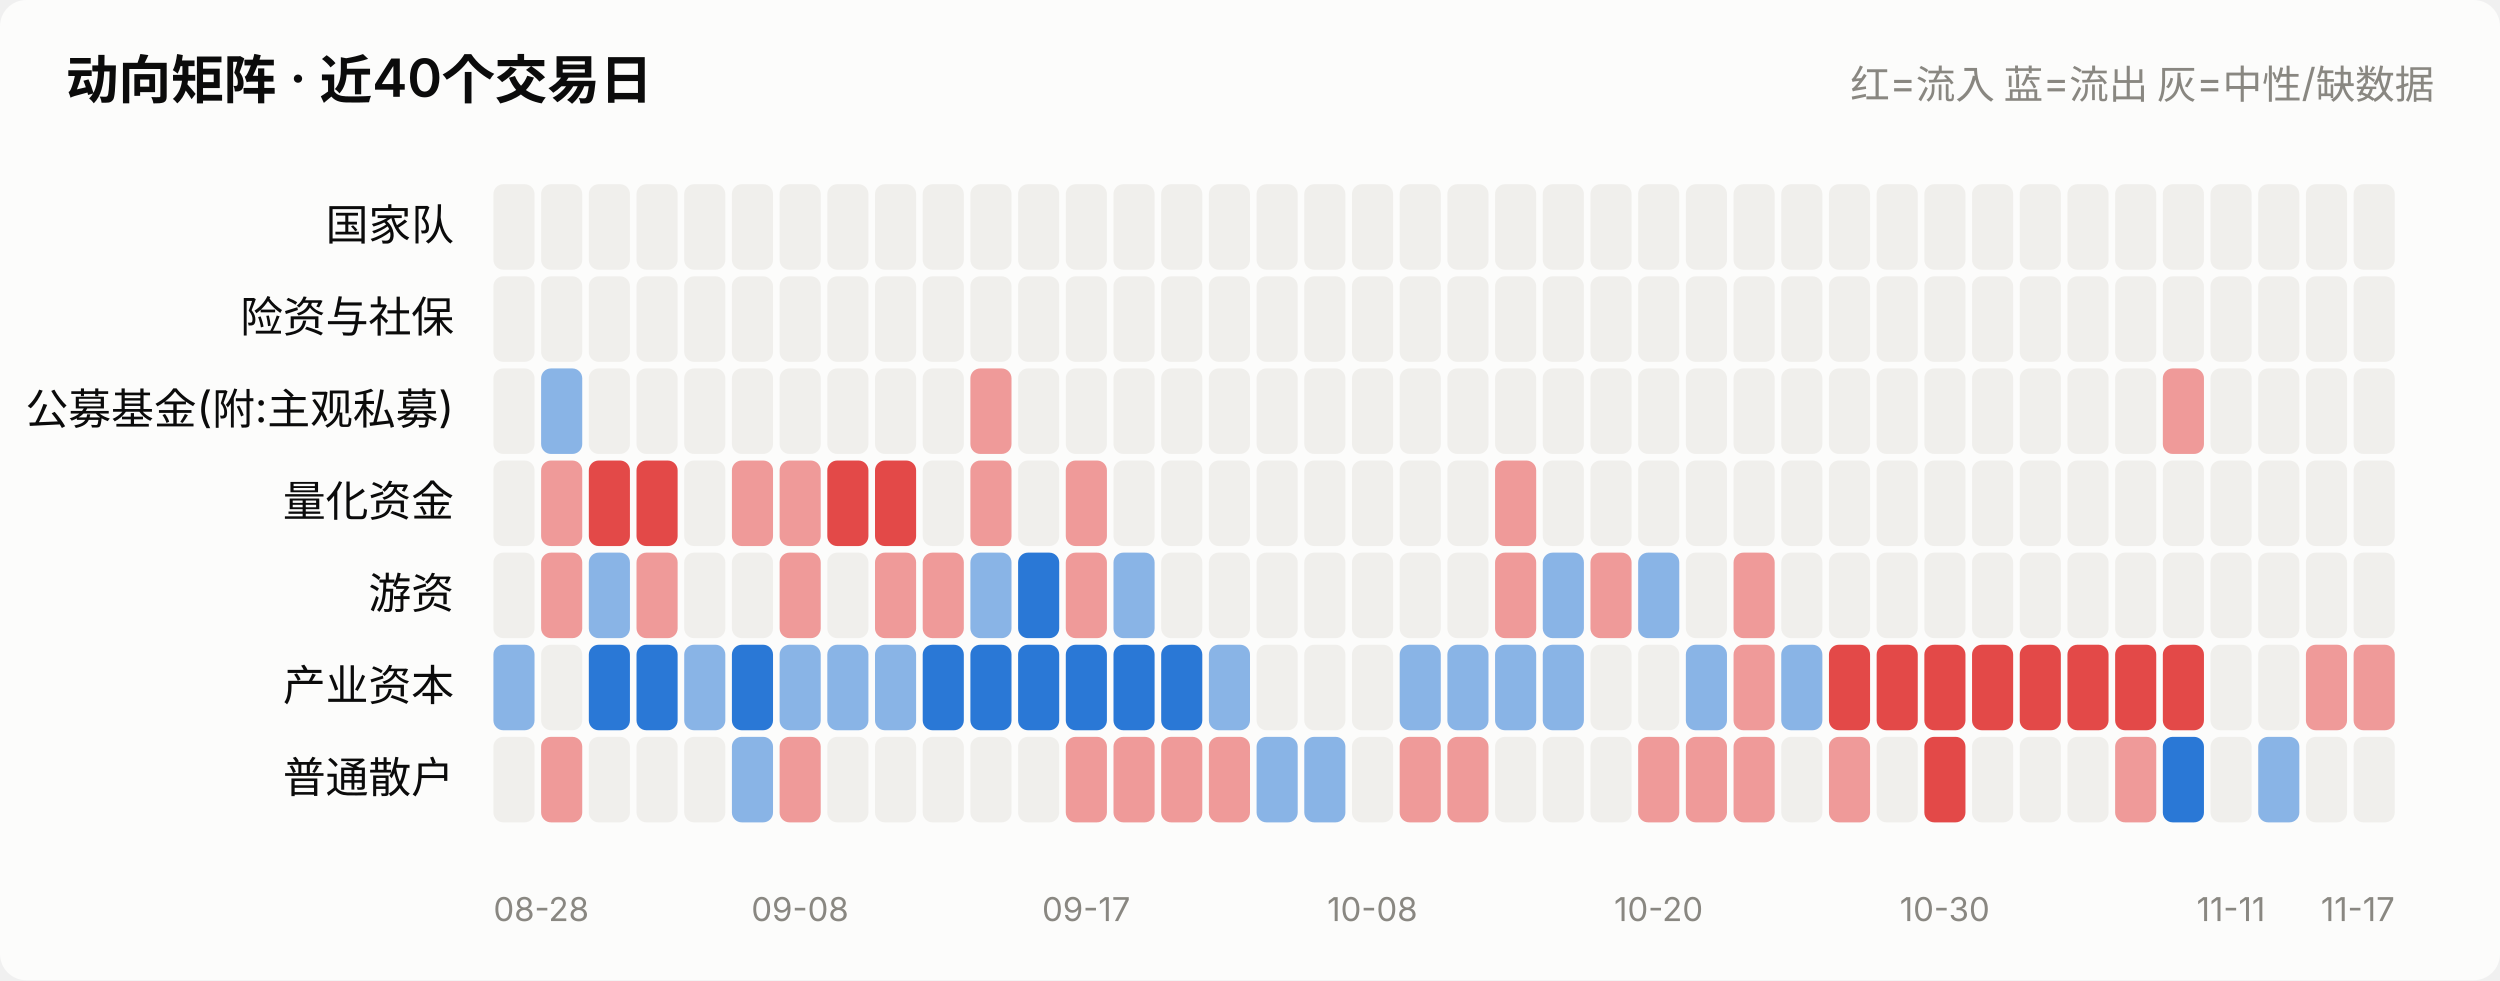
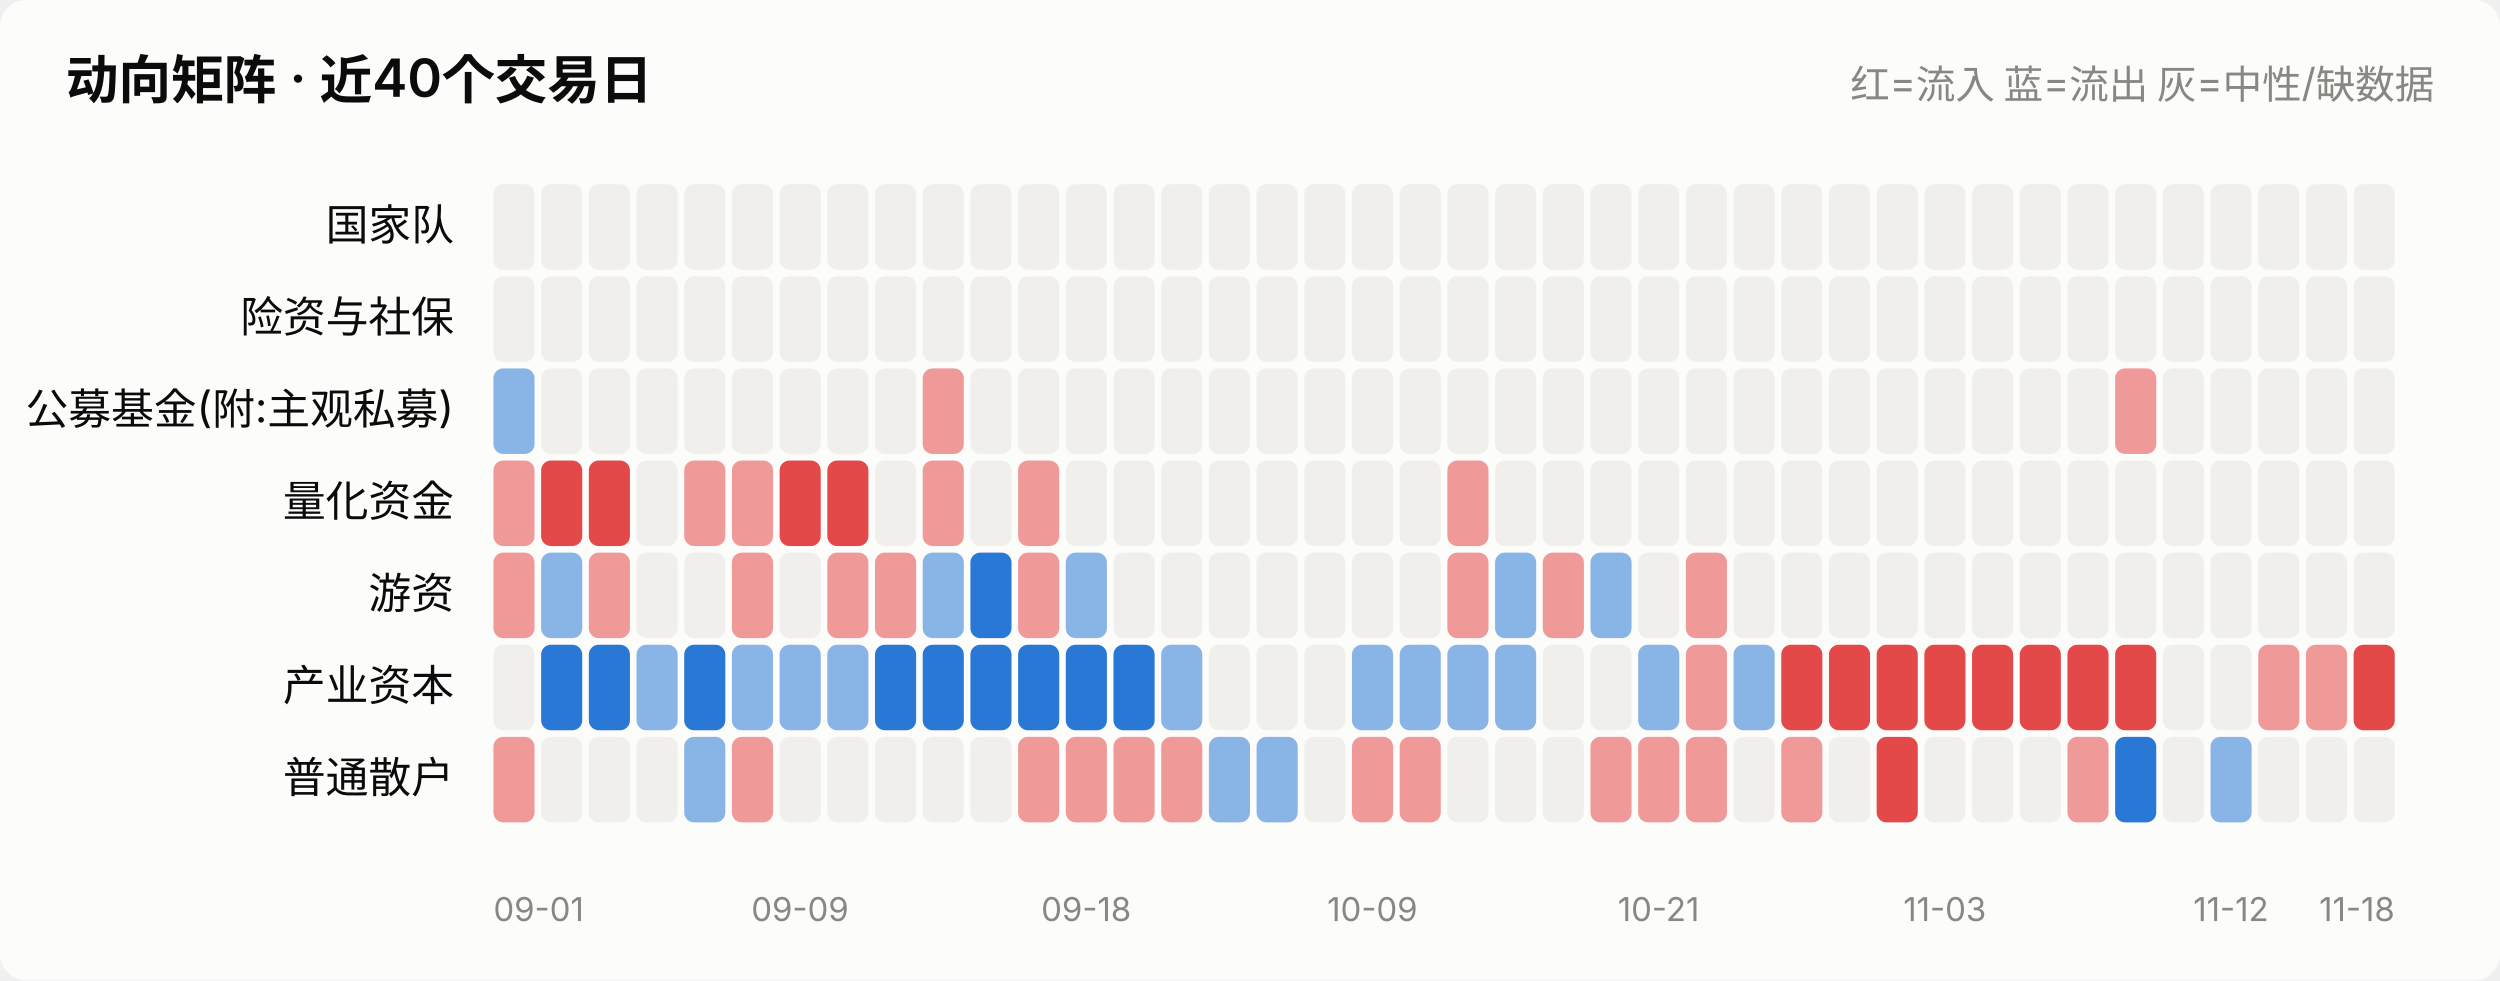
<svg xmlns="http://www.w3.org/2000/svg" viewBox="0 0 760 298" width="760" role="img">
  <style>
    text { font-family: system-ui, -apple-system, "Segoe UI", "PingFang SC",
           "Microsoft YaHei", sans-serif; fill: #0b0b0b; }
    .sec { fill: #52514e; } .mut { fill: #898781; }
    .grid { stroke: #e1e0d9; stroke-width: 1; }
    .axis { stroke: #c3c2b7; stroke-width: 1; }
    .inflow { fill: #e34948; } .outflow { fill: #2a78d6; }
    .neutral { fill: #f0efec; }
    .line { stroke: #2a78d6; stroke-width: 2; fill: none;
            stroke-linejoin: round; stroke-linecap: round; }
    .dot { fill: #2a78d6; stroke: #fcfcfb; stroke-width: 2; }
    .surface { fill: #fcfcfb; }
    @media (prefers-color-scheme: dark) {
      text { fill: #ffffff; }
      .sec { fill: #c3c2b7; } .mut { fill: #898781; }
      .grid { stroke: #2c2c2a; } .axis { stroke: #383835; }
      .inflow { fill: #e66767; } .outflow { fill: #3987e5; }
      .neutral { fill: #383835; }
      .line { stroke: #3987e5; }
      .dot { fill: #3987e5; stroke: #1a1a19; }
      .surface { fill: #1a1a19; }
    }
  </style>
  <rect x="0" y="0" width="760" height="298" class="surface" rx="8" />
  <text x="20" y="30" font-size="16" font-weight="600">动向矩阵 · 近40个交易日</text>
  <text x="740" y="30" font-size="12" text-anchor="end" class="mut">红=流入 蓝=流出 灰=中性/缺数据</text>
  <text x="138" y="73.0" font-size="13" text-anchor="end">国家队</text>
  <rect x="150.0" y="56" width="12.5" height="26" rx="3" class="neutral" opacity="1.0" />
  <rect x="164.5" y="56" width="12.5" height="26" rx="3" class="neutral" opacity="1.0" />
  <rect x="179.0" y="56" width="12.5" height="26" rx="3" class="neutral" opacity="1.0" />
  <rect x="193.5" y="56" width="12.5" height="26" rx="3" class="neutral" opacity="1.0" />
  <rect x="208.0" y="56" width="12.5" height="26" rx="3" class="neutral" opacity="1.0" />
  <rect x="222.5" y="56" width="12.5" height="26" rx="3" class="neutral" opacity="1.0" />
  <rect x="237.0" y="56" width="12.5" height="26" rx="3" class="neutral" opacity="1.0" />
  <rect x="251.5" y="56" width="12.5" height="26" rx="3" class="neutral" opacity="1.0" />
  <rect x="266.0" y="56" width="12.5" height="26" rx="3" class="neutral" opacity="1.0" />
  <rect x="280.5" y="56" width="12.5" height="26" rx="3" class="neutral" opacity="1.0" />
  <rect x="295.0" y="56" width="12.5" height="26" rx="3" class="neutral" opacity="1.0" />
  <rect x="309.5" y="56" width="12.5" height="26" rx="3" class="neutral" opacity="1.0" />
  <rect x="324.0" y="56" width="12.5" height="26" rx="3" class="neutral" opacity="1.0" />
  <rect x="338.5" y="56" width="12.5" height="26" rx="3" class="neutral" opacity="1.0" />
  <rect x="353.0" y="56" width="12.5" height="26" rx="3" class="neutral" opacity="1.0" />
  <rect x="367.5" y="56" width="12.5" height="26" rx="3" class="neutral" opacity="1.0" />
  <rect x="382.0" y="56" width="12.5" height="26" rx="3" class="neutral" opacity="1.0" />
  <rect x="396.5" y="56" width="12.5" height="26" rx="3" class="neutral" opacity="1.0" />
  <rect x="411.0" y="56" width="12.5" height="26" rx="3" class="neutral" opacity="1.0" />
  <rect x="425.5" y="56" width="12.5" height="26" rx="3" class="neutral" opacity="1.0" />
  <rect x="440.0" y="56" width="12.5" height="26" rx="3" class="neutral" opacity="1.0" />
  <rect x="454.5" y="56" width="12.5" height="26" rx="3" class="neutral" opacity="1.0" />
  <rect x="469.0" y="56" width="12.5" height="26" rx="3" class="neutral" opacity="1.0" />
  <rect x="483.5" y="56" width="12.5" height="26" rx="3" class="neutral" opacity="1.0" />
  <rect x="498.0" y="56" width="12.5" height="26" rx="3" class="neutral" opacity="1.0" />
  <rect x="512.5" y="56" width="12.5" height="26" rx="3" class="neutral" opacity="1.0" />
  <rect x="527.0" y="56" width="12.5" height="26" rx="3" class="neutral" opacity="1.0" />
  <rect x="541.5" y="56" width="12.5" height="26" rx="3" class="neutral" opacity="1.0" />
  <rect x="556.0" y="56" width="12.5" height="26" rx="3" class="neutral" opacity="1.0" />
  <rect x="570.5" y="56" width="12.5" height="26" rx="3" class="neutral" opacity="1.0" />
  <rect x="585.0" y="56" width="12.5" height="26" rx="3" class="neutral" opacity="1.0" />
  <rect x="599.5" y="56" width="12.5" height="26" rx="3" class="neutral" opacity="1.0" />
  <rect x="614.0" y="56" width="12.5" height="26" rx="3" class="neutral" opacity="1.0" />
  <rect x="628.5" y="56" width="12.5" height="26" rx="3" class="neutral" opacity="1.0" />
  <rect x="643.0" y="56" width="12.5" height="26" rx="3" class="neutral" opacity="1.0" />
  <rect x="657.5" y="56" width="12.5" height="26" rx="3" class="neutral" opacity="1.0" />
  <rect x="672.0" y="56" width="12.5" height="26" rx="3" class="neutral" opacity="1.0" />
  <rect x="686.5" y="56" width="12.5" height="26" rx="3" class="neutral" opacity="1.0" />
  <rect x="701.0" y="56" width="12.5" height="26" rx="3" class="neutral" opacity="1.0" />
  <rect x="715.5" y="56" width="12.5" height="26" rx="3" class="neutral" opacity="1.0" />
  <text x="138" y="101.0" font-size="13" text-anchor="end">险资与社保</text>
  <rect x="150.0" y="84" width="12.5" height="26" rx="3" class="neutral" opacity="1.0" />
  <rect x="164.5" y="84" width="12.5" height="26" rx="3" class="neutral" opacity="1.0" />
  <rect x="179.0" y="84" width="12.5" height="26" rx="3" class="neutral" opacity="1.0" />
  <rect x="193.5" y="84" width="12.5" height="26" rx="3" class="neutral" opacity="1.0" />
  <rect x="208.0" y="84" width="12.5" height="26" rx="3" class="neutral" opacity="1.0" />
  <rect x="222.5" y="84" width="12.5" height="26" rx="3" class="neutral" opacity="1.0" />
  <rect x="237.0" y="84" width="12.5" height="26" rx="3" class="neutral" opacity="1.0" />
  <rect x="251.5" y="84" width="12.5" height="26" rx="3" class="neutral" opacity="1.0" />
  <rect x="266.0" y="84" width="12.5" height="26" rx="3" class="neutral" opacity="1.0" />
  <rect x="280.5" y="84" width="12.5" height="26" rx="3" class="neutral" opacity="1.0" />
  <rect x="295.0" y="84" width="12.5" height="26" rx="3" class="neutral" opacity="1.0" />
  <rect x="309.5" y="84" width="12.5" height="26" rx="3" class="neutral" opacity="1.0" />
  <rect x="324.0" y="84" width="12.5" height="26" rx="3" class="neutral" opacity="1.0" />
  <rect x="338.5" y="84" width="12.5" height="26" rx="3" class="neutral" opacity="1.0" />
  <rect x="353.0" y="84" width="12.5" height="26" rx="3" class="neutral" opacity="1.0" />
  <rect x="367.5" y="84" width="12.5" height="26" rx="3" class="neutral" opacity="1.0" />
  <rect x="382.0" y="84" width="12.5" height="26" rx="3" class="neutral" opacity="1.0" />
  <rect x="396.5" y="84" width="12.5" height="26" rx="3" class="neutral" opacity="1.0" />
  <rect x="411.0" y="84" width="12.5" height="26" rx="3" class="neutral" opacity="1.0" />
  <rect x="425.5" y="84" width="12.5" height="26" rx="3" class="neutral" opacity="1.0" />
  <rect x="440.0" y="84" width="12.5" height="26" rx="3" class="neutral" opacity="1.0" />
  <rect x="454.5" y="84" width="12.5" height="26" rx="3" class="neutral" opacity="1.0" />
  <rect x="469.0" y="84" width="12.5" height="26" rx="3" class="neutral" opacity="1.0" />
  <rect x="483.5" y="84" width="12.5" height="26" rx="3" class="neutral" opacity="1.0" />
  <rect x="498.0" y="84" width="12.5" height="26" rx="3" class="neutral" opacity="1.0" />
  <rect x="512.5" y="84" width="12.5" height="26" rx="3" class="neutral" opacity="1.0" />
  <rect x="527.0" y="84" width="12.5" height="26" rx="3" class="neutral" opacity="1.0" />
  <rect x="541.5" y="84" width="12.5" height="26" rx="3" class="neutral" opacity="1.0" />
  <rect x="556.0" y="84" width="12.5" height="26" rx="3" class="neutral" opacity="1.0" />
  <rect x="570.5" y="84" width="12.5" height="26" rx="3" class="neutral" opacity="1.0" />
  <rect x="585.0" y="84" width="12.5" height="26" rx="3" class="neutral" opacity="1.0" />
  <rect x="599.5" y="84" width="12.5" height="26" rx="3" class="neutral" opacity="1.0" />
  <rect x="614.0" y="84" width="12.5" height="26" rx="3" class="neutral" opacity="1.0" />
  <rect x="628.5" y="84" width="12.5" height="26" rx="3" class="neutral" opacity="1.0" />
  <rect x="643.0" y="84" width="12.5" height="26" rx="3" class="neutral" opacity="1.0" />
  <rect x="657.5" y="84" width="12.5" height="26" rx="3" class="neutral" opacity="1.0" />
  <rect x="672.0" y="84" width="12.5" height="26" rx="3" class="neutral" opacity="1.0" />
  <rect x="686.5" y="84" width="12.5" height="26" rx="3" class="neutral" opacity="1.0" />
  <rect x="701.0" y="84" width="12.5" height="26" rx="3" class="neutral" opacity="1.0" />
  <rect x="715.5" y="84" width="12.5" height="26" rx="3" class="neutral" opacity="1.0" />
  <text x="138" y="129.0" font-size="13" text-anchor="end">公募基金(附:主观私募)</text>
-   <rect x="150.0" y="112" width="12.5" height="26" rx="3" class="neutral" opacity="1.0" />
-   <rect x="164.5" y="112" width="12.5" height="26" rx="3" class="outflow" opacity="0.55" />
+   <rect x="150.0" y="112" width="12.5" height="26" rx="3" class="outflow" opacity="0.55" />
+   <rect x="164.5" y="112" width="12.5" height="26" rx="3" class="neutral" opacity="1.0" />
  <rect x="179.0" y="112" width="12.5" height="26" rx="3" class="neutral" opacity="1.0" />
  <rect x="193.5" y="112" width="12.5" height="26" rx="3" class="neutral" opacity="1.0" />
  <rect x="208.0" y="112" width="12.5" height="26" rx="3" class="neutral" opacity="1.0" />
  <rect x="222.5" y="112" width="12.5" height="26" rx="3" class="neutral" opacity="1.0" />
  <rect x="237.0" y="112" width="12.5" height="26" rx="3" class="neutral" opacity="1.0" />
  <rect x="251.5" y="112" width="12.5" height="26" rx="3" class="neutral" opacity="1.0" />
  <rect x="266.0" y="112" width="12.5" height="26" rx="3" class="neutral" opacity="1.0" />
-   <rect x="280.5" y="112" width="12.5" height="26" rx="3" class="neutral" opacity="1.0" />
-   <rect x="295.0" y="112" width="12.5" height="26" rx="3" class="inflow" opacity="0.55" />
+   <rect x="280.5" y="112" width="12.5" height="26" rx="3" class="inflow" opacity="0.55" />
+   <rect x="295.0" y="112" width="12.5" height="26" rx="3" class="neutral" opacity="1.0" />
  <rect x="309.5" y="112" width="12.5" height="26" rx="3" class="neutral" opacity="1.0" />
  <rect x="324.0" y="112" width="12.5" height="26" rx="3" class="neutral" opacity="1.0" />
  <rect x="338.5" y="112" width="12.5" height="26" rx="3" class="neutral" opacity="1.0" />
  <rect x="353.0" y="112" width="12.5" height="26" rx="3" class="neutral" opacity="1.0" />
  <rect x="367.5" y="112" width="12.5" height="26" rx="3" class="neutral" opacity="1.0" />
  <rect x="382.0" y="112" width="12.5" height="26" rx="3" class="neutral" opacity="1.0" />
  <rect x="396.5" y="112" width="12.5" height="26" rx="3" class="neutral" opacity="1.0" />
  <rect x="411.0" y="112" width="12.5" height="26" rx="3" class="neutral" opacity="1.0" />
  <rect x="425.5" y="112" width="12.5" height="26" rx="3" class="neutral" opacity="1.0" />
  <rect x="440.0" y="112" width="12.5" height="26" rx="3" class="neutral" opacity="1.0" />
  <rect x="454.5" y="112" width="12.5" height="26" rx="3" class="neutral" opacity="1.0" />
  <rect x="469.0" y="112" width="12.5" height="26" rx="3" class="neutral" opacity="1.0" />
  <rect x="483.5" y="112" width="12.5" height="26" rx="3" class="neutral" opacity="1.0" />
  <rect x="498.0" y="112" width="12.5" height="26" rx="3" class="neutral" opacity="1.0" />
  <rect x="512.5" y="112" width="12.5" height="26" rx="3" class="neutral" opacity="1.0" />
  <rect x="527.0" y="112" width="12.5" height="26" rx="3" class="neutral" opacity="1.0" />
  <rect x="541.5" y="112" width="12.5" height="26" rx="3" class="neutral" opacity="1.0" />
  <rect x="556.0" y="112" width="12.5" height="26" rx="3" class="neutral" opacity="1.0" />
  <rect x="570.5" y="112" width="12.5" height="26" rx="3" class="neutral" opacity="1.0" />
  <rect x="585.0" y="112" width="12.5" height="26" rx="3" class="neutral" opacity="1.0" />
  <rect x="599.5" y="112" width="12.5" height="26" rx="3" class="neutral" opacity="1.0" />
  <rect x="614.0" y="112" width="12.5" height="26" rx="3" class="neutral" opacity="1.0" />
  <rect x="628.5" y="112" width="12.5" height="26" rx="3" class="neutral" opacity="1.0" />
-   <rect x="643.0" y="112" width="12.5" height="26" rx="3" class="neutral" opacity="1.0" />
-   <rect x="657.5" y="112" width="12.5" height="26" rx="3" class="inflow" opacity="0.55" />
+   <rect x="643.0" y="112" width="12.5" height="26" rx="3" class="inflow" opacity="0.55" />
+   <rect x="657.5" y="112" width="12.5" height="26" rx="3" class="neutral" opacity="1.0" />
  <rect x="672.0" y="112" width="12.5" height="26" rx="3" class="neutral" opacity="1.0" />
  <rect x="686.5" y="112" width="12.5" height="26" rx="3" class="neutral" opacity="1.0" />
  <rect x="701.0" y="112" width="12.5" height="26" rx="3" class="neutral" opacity="1.0" />
  <rect x="715.5" y="112" width="12.5" height="26" rx="3" class="neutral" opacity="1.0" />
  <text x="138" y="157.0" font-size="13" text-anchor="end">量化资金</text>
-   <rect x="150.0" y="140" width="12.5" height="26" rx="3" class="neutral" opacity="1.0" />
-   <rect x="164.5" y="140" width="12.5" height="26" rx="3" class="inflow" opacity="0.55" />
+   <rect x="150.0" y="140" width="12.5" height="26" rx="3" class="inflow" opacity="0.55" />
+   <rect x="164.5" y="140" width="12.5" height="26" rx="3" class="inflow" opacity="1.0" />
  <rect x="179.0" y="140" width="12.5" height="26" rx="3" class="inflow" opacity="1.0" />
-   <rect x="193.5" y="140" width="12.5" height="26" rx="3" class="inflow" opacity="1.0" />
-   <rect x="208.0" y="140" width="12.5" height="26" rx="3" class="neutral" opacity="1.0" />
+   <rect x="193.5" y="140" width="12.5" height="26" rx="3" class="neutral" opacity="1.0" />
+   <rect x="208.0" y="140" width="12.5" height="26" rx="3" class="inflow" opacity="0.55" />
  <rect x="222.5" y="140" width="12.5" height="26" rx="3" class="inflow" opacity="0.55" />
-   <rect x="237.0" y="140" width="12.5" height="26" rx="3" class="inflow" opacity="0.55" />
+   <rect x="237.0" y="140" width="12.5" height="26" rx="3" class="inflow" opacity="1.0" />
  <rect x="251.5" y="140" width="12.5" height="26" rx="3" class="inflow" opacity="1.0" />
-   <rect x="266.0" y="140" width="12.5" height="26" rx="3" class="inflow" opacity="1.0" />
-   <rect x="280.5" y="140" width="12.5" height="26" rx="3" class="neutral" opacity="1.0" />
-   <rect x="295.0" y="140" width="12.5" height="26" rx="3" class="inflow" opacity="0.55" />
-   <rect x="309.5" y="140" width="12.5" height="26" rx="3" class="neutral" opacity="1.0" />
-   <rect x="324.0" y="140" width="12.5" height="26" rx="3" class="inflow" opacity="0.55" />
+   <rect x="266.0" y="140" width="12.5" height="26" rx="3" class="neutral" opacity="1.0" />
+   <rect x="280.5" y="140" width="12.5" height="26" rx="3" class="inflow" opacity="0.55" />
+   <rect x="295.0" y="140" width="12.5" height="26" rx="3" class="neutral" opacity="1.0" />
+   <rect x="309.5" y="140" width="12.5" height="26" rx="3" class="inflow" opacity="0.55" />
+   <rect x="324.0" y="140" width="12.5" height="26" rx="3" class="neutral" opacity="1.0" />
  <rect x="338.5" y="140" width="12.5" height="26" rx="3" class="neutral" opacity="1.0" />
  <rect x="353.0" y="140" width="12.5" height="26" rx="3" class="neutral" opacity="1.0" />
  <rect x="367.5" y="140" width="12.5" height="26" rx="3" class="neutral" opacity="1.0" />
  <rect x="382.0" y="140" width="12.5" height="26" rx="3" class="neutral" opacity="1.0" />
  <rect x="396.5" y="140" width="12.5" height="26" rx="3" class="neutral" opacity="1.0" />
  <rect x="411.0" y="140" width="12.5" height="26" rx="3" class="neutral" opacity="1.0" />
  <rect x="425.5" y="140" width="12.5" height="26" rx="3" class="neutral" opacity="1.0" />
-   <rect x="440.0" y="140" width="12.5" height="26" rx="3" class="neutral" opacity="1.0" />
-   <rect x="454.5" y="140" width="12.5" height="26" rx="3" class="inflow" opacity="0.55" />
+   <rect x="440.0" y="140" width="12.5" height="26" rx="3" class="inflow" opacity="0.55" />
+   <rect x="454.5" y="140" width="12.5" height="26" rx="3" class="neutral" opacity="1.0" />
  <rect x="469.0" y="140" width="12.5" height="26" rx="3" class="neutral" opacity="1.0" />
  <rect x="483.5" y="140" width="12.5" height="26" rx="3" class="neutral" opacity="1.0" />
  <rect x="498.0" y="140" width="12.5" height="26" rx="3" class="neutral" opacity="1.0" />
  <rect x="512.5" y="140" width="12.5" height="26" rx="3" class="neutral" opacity="1.0" />
  <rect x="527.0" y="140" width="12.5" height="26" rx="3" class="neutral" opacity="1.0" />
  <rect x="541.5" y="140" width="12.5" height="26" rx="3" class="neutral" opacity="1.0" />
  <rect x="556.0" y="140" width="12.5" height="26" rx="3" class="neutral" opacity="1.0" />
  <rect x="570.5" y="140" width="12.5" height="26" rx="3" class="neutral" opacity="1.0" />
  <rect x="585.0" y="140" width="12.5" height="26" rx="3" class="neutral" opacity="1.0" />
  <rect x="599.5" y="140" width="12.5" height="26" rx="3" class="neutral" opacity="1.0" />
  <rect x="614.0" y="140" width="12.5" height="26" rx="3" class="neutral" opacity="1.0" />
  <rect x="628.5" y="140" width="12.5" height="26" rx="3" class="neutral" opacity="1.0" />
  <rect x="643.0" y="140" width="12.5" height="26" rx="3" class="neutral" opacity="1.0" />
  <rect x="657.5" y="140" width="12.5" height="26" rx="3" class="neutral" opacity="1.0" />
  <rect x="672.0" y="140" width="12.5" height="26" rx="3" class="neutral" opacity="1.0" />
  <rect x="686.5" y="140" width="12.5" height="26" rx="3" class="neutral" opacity="1.0" />
  <rect x="701.0" y="140" width="12.5" height="26" rx="3" class="neutral" opacity="1.0" />
  <rect x="715.5" y="140" width="12.5" height="26" rx="3" class="neutral" opacity="1.0" />
  <text x="138" y="185.0" font-size="13" text-anchor="end">游资</text>
-   <rect x="150.0" y="168" width="12.5" height="26" rx="3" class="neutral" opacity="1.0" />
-   <rect x="164.5" y="168" width="12.5" height="26" rx="3" class="inflow" opacity="0.55" />
-   <rect x="179.0" y="168" width="12.5" height="26" rx="3" class="outflow" opacity="0.55" />
-   <rect x="193.5" y="168" width="12.5" height="26" rx="3" class="inflow" opacity="0.55" />
+   <rect x="150.0" y="168" width="12.5" height="26" rx="3" class="inflow" opacity="0.55" />
+   <rect x="164.5" y="168" width="12.5" height="26" rx="3" class="outflow" opacity="0.55" />
+   <rect x="179.0" y="168" width="12.5" height="26" rx="3" class="inflow" opacity="0.55" />
+   <rect x="193.5" y="168" width="12.5" height="26" rx="3" class="neutral" opacity="1.0" />
  <rect x="208.0" y="168" width="12.5" height="26" rx="3" class="neutral" opacity="1.0" />
-   <rect x="222.5" y="168" width="12.5" height="26" rx="3" class="neutral" opacity="1.0" />
-   <rect x="237.0" y="168" width="12.5" height="26" rx="3" class="inflow" opacity="0.55" />
-   <rect x="251.5" y="168" width="12.5" height="26" rx="3" class="neutral" opacity="1.0" />
+   <rect x="222.5" y="168" width="12.5" height="26" rx="3" class="inflow" opacity="0.55" />
+   <rect x="237.0" y="168" width="12.5" height="26" rx="3" class="neutral" opacity="1.0" />
+   <rect x="251.5" y="168" width="12.5" height="26" rx="3" class="inflow" opacity="0.55" />
  <rect x="266.0" y="168" width="12.5" height="26" rx="3" class="inflow" opacity="0.55" />
-   <rect x="280.5" y="168" width="12.5" height="26" rx="3" class="inflow" opacity="0.55" />
-   <rect x="295.0" y="168" width="12.5" height="26" rx="3" class="outflow" opacity="0.55" />
-   <rect x="309.5" y="168" width="12.5" height="26" rx="3" class="outflow" opacity="1.0" />
-   <rect x="324.0" y="168" width="12.5" height="26" rx="3" class="inflow" opacity="0.55" />
-   <rect x="338.5" y="168" width="12.5" height="26" rx="3" class="outflow" opacity="0.55" />
+   <rect x="280.5" y="168" width="12.5" height="26" rx="3" class="outflow" opacity="0.55" />
+   <rect x="295.0" y="168" width="12.5" height="26" rx="3" class="outflow" opacity="1.0" />
+   <rect x="309.5" y="168" width="12.5" height="26" rx="3" class="inflow" opacity="0.55" />
+   <rect x="324.0" y="168" width="12.5" height="26" rx="3" class="outflow" opacity="0.55" />
+   <rect x="338.5" y="168" width="12.5" height="26" rx="3" class="neutral" opacity="1.0" />
  <rect x="353.0" y="168" width="12.5" height="26" rx="3" class="neutral" opacity="1.0" />
  <rect x="367.5" y="168" width="12.5" height="26" rx="3" class="neutral" opacity="1.0" />
  <rect x="382.0" y="168" width="12.5" height="26" rx="3" class="neutral" opacity="1.0" />
  <rect x="396.5" y="168" width="12.5" height="26" rx="3" class="neutral" opacity="1.0" />
  <rect x="411.0" y="168" width="12.5" height="26" rx="3" class="neutral" opacity="1.0" />
  <rect x="425.5" y="168" width="12.5" height="26" rx="3" class="neutral" opacity="1.0" />
-   <rect x="440.0" y="168" width="12.5" height="26" rx="3" class="neutral" opacity="1.0" />
-   <rect x="454.5" y="168" width="12.5" height="26" rx="3" class="inflow" opacity="0.55" />
-   <rect x="469.0" y="168" width="12.5" height="26" rx="3" class="outflow" opacity="0.55" />
-   <rect x="483.5" y="168" width="12.5" height="26" rx="3" class="inflow" opacity="0.55" />
-   <rect x="498.0" y="168" width="12.5" height="26" rx="3" class="outflow" opacity="0.55" />
-   <rect x="512.5" y="168" width="12.5" height="26" rx="3" class="neutral" opacity="1.0" />
-   <rect x="527.0" y="168" width="12.5" height="26" rx="3" class="inflow" opacity="0.55" />
+   <rect x="440.0" y="168" width="12.5" height="26" rx="3" class="inflow" opacity="0.55" />
+   <rect x="454.5" y="168" width="12.5" height="26" rx="3" class="outflow" opacity="0.55" />
+   <rect x="469.0" y="168" width="12.5" height="26" rx="3" class="inflow" opacity="0.55" />
+   <rect x="483.5" y="168" width="12.5" height="26" rx="3" class="outflow" opacity="0.55" />
+   <rect x="498.0" y="168" width="12.5" height="26" rx="3" class="neutral" opacity="1.0" />
+   <rect x="512.5" y="168" width="12.5" height="26" rx="3" class="inflow" opacity="0.55" />
+   <rect x="527.0" y="168" width="12.5" height="26" rx="3" class="neutral" opacity="1.0" />
  <rect x="541.5" y="168" width="12.5" height="26" rx="3" class="neutral" opacity="1.0" />
  <rect x="556.0" y="168" width="12.5" height="26" rx="3" class="neutral" opacity="1.0" />
  <rect x="570.5" y="168" width="12.5" height="26" rx="3" class="neutral" opacity="1.0" />
  <rect x="585.0" y="168" width="12.5" height="26" rx="3" class="neutral" opacity="1.0" />
  <rect x="599.5" y="168" width="12.5" height="26" rx="3" class="neutral" opacity="1.0" />
  <rect x="614.0" y="168" width="12.5" height="26" rx="3" class="neutral" opacity="1.0" />
  <rect x="628.5" y="168" width="12.5" height="26" rx="3" class="neutral" opacity="1.0" />
  <rect x="643.0" y="168" width="12.5" height="26" rx="3" class="neutral" opacity="1.0" />
  <rect x="657.5" y="168" width="12.5" height="26" rx="3" class="neutral" opacity="1.0" />
  <rect x="672.0" y="168" width="12.5" height="26" rx="3" class="neutral" opacity="1.0" />
  <rect x="686.5" y="168" width="12.5" height="26" rx="3" class="neutral" opacity="1.0" />
  <rect x="701.0" y="168" width="12.5" height="26" rx="3" class="neutral" opacity="1.0" />
  <rect x="715.5" y="168" width="12.5" height="26" rx="3" class="neutral" opacity="1.0" />
  <text x="138" y="213.0" font-size="13" text-anchor="end">产业资本</text>
-   <rect x="150.0" y="196" width="12.5" height="26" rx="3" class="outflow" opacity="0.55" />
-   <rect x="164.5" y="196" width="12.5" height="26" rx="3" class="neutral" opacity="1.0" />
+   <rect x="150.0" y="196" width="12.5" height="26" rx="3" class="neutral" opacity="1.0" />
+   <rect x="164.5" y="196" width="12.5" height="26" rx="3" class="outflow" opacity="1.0" />
  <rect x="179.0" y="196" width="12.5" height="26" rx="3" class="outflow" opacity="1.0" />
-   <rect x="193.5" y="196" width="12.5" height="26" rx="3" class="outflow" opacity="1.0" />
-   <rect x="208.0" y="196" width="12.5" height="26" rx="3" class="outflow" opacity="0.55" />
-   <rect x="222.5" y="196" width="12.5" height="26" rx="3" class="outflow" opacity="1.0" />
+   <rect x="193.5" y="196" width="12.5" height="26" rx="3" class="outflow" opacity="0.55" />
+   <rect x="208.0" y="196" width="12.5" height="26" rx="3" class="outflow" opacity="1.0" />
+   <rect x="222.5" y="196" width="12.5" height="26" rx="3" class="outflow" opacity="0.55" />
  <rect x="237.0" y="196" width="12.5" height="26" rx="3" class="outflow" opacity="0.55" />
  <rect x="251.5" y="196" width="12.5" height="26" rx="3" class="outflow" opacity="0.55" />
-   <rect x="266.0" y="196" width="12.5" height="26" rx="3" class="outflow" opacity="0.55" />
+   <rect x="266.0" y="196" width="12.5" height="26" rx="3" class="outflow" opacity="1.0" />
  <rect x="280.5" y="196" width="12.5" height="26" rx="3" class="outflow" opacity="1.0" />
  <rect x="295.0" y="196" width="12.5" height="26" rx="3" class="outflow" opacity="1.0" />
  <rect x="309.5" y="196" width="12.5" height="26" rx="3" class="outflow" opacity="1.0" />
  <rect x="324.0" y="196" width="12.5" height="26" rx="3" class="outflow" opacity="1.0" />
  <rect x="338.5" y="196" width="12.5" height="26" rx="3" class="outflow" opacity="1.0" />
-   <rect x="353.0" y="196" width="12.5" height="26" rx="3" class="outflow" opacity="1.0" />
-   <rect x="367.5" y="196" width="12.5" height="26" rx="3" class="outflow" opacity="0.55" />
+   <rect x="353.0" y="196" width="12.5" height="26" rx="3" class="outflow" opacity="0.55" />
+   <rect x="367.5" y="196" width="12.5" height="26" rx="3" class="neutral" opacity="1.0" />
  <rect x="382.0" y="196" width="12.5" height="26" rx="3" class="neutral" opacity="1.0" />
  <rect x="396.5" y="196" width="12.5" height="26" rx="3" class="neutral" opacity="1.0" />
-   <rect x="411.0" y="196" width="12.5" height="26" rx="3" class="neutral" opacity="1.0" />
+   <rect x="411.0" y="196" width="12.5" height="26" rx="3" class="outflow" opacity="0.55" />
  <rect x="425.5" y="196" width="12.5" height="26" rx="3" class="outflow" opacity="0.55" />
  <rect x="440.0" y="196" width="12.5" height="26" rx="3" class="outflow" opacity="0.55" />
  <rect x="454.5" y="196" width="12.5" height="26" rx="3" class="outflow" opacity="0.55" />
-   <rect x="469.0" y="196" width="12.5" height="26" rx="3" class="outflow" opacity="0.55" />
+   <rect x="469.0" y="196" width="12.5" height="26" rx="3" class="neutral" opacity="1.0" />
  <rect x="483.5" y="196" width="12.5" height="26" rx="3" class="neutral" opacity="1.0" />
-   <rect x="498.0" y="196" width="12.5" height="26" rx="3" class="neutral" opacity="1.0" />
-   <rect x="512.5" y="196" width="12.5" height="26" rx="3" class="outflow" opacity="0.55" />
-   <rect x="527.0" y="196" width="12.5" height="26" rx="3" class="inflow" opacity="0.55" />
-   <rect x="541.5" y="196" width="12.5" height="26" rx="3" class="outflow" opacity="0.55" />
+   <rect x="498.0" y="196" width="12.5" height="26" rx="3" class="outflow" opacity="0.55" />
+   <rect x="512.5" y="196" width="12.5" height="26" rx="3" class="inflow" opacity="0.55" />
+   <rect x="527.0" y="196" width="12.5" height="26" rx="3" class="outflow" opacity="0.55" />
+   <rect x="541.5" y="196" width="12.5" height="26" rx="3" class="inflow" opacity="1.0" />
  <rect x="556.0" y="196" width="12.5" height="26" rx="3" class="inflow" opacity="1.0" />
  <rect x="570.5" y="196" width="12.5" height="26" rx="3" class="inflow" opacity="1.0" />
  <rect x="585.0" y="196" width="12.5" height="26" rx="3" class="inflow" opacity="1.0" />
  <rect x="599.5" y="196" width="12.5" height="26" rx="3" class="inflow" opacity="1.0" />
  <rect x="614.0" y="196" width="12.5" height="26" rx="3" class="inflow" opacity="1.0" />
  <rect x="628.5" y="196" width="12.5" height="26" rx="3" class="inflow" opacity="1.0" />
  <rect x="643.0" y="196" width="12.5" height="26" rx="3" class="inflow" opacity="1.0" />
-   <rect x="657.5" y="196" width="12.5" height="26" rx="3" class="inflow" opacity="1.0" />
+   <rect x="657.5" y="196" width="12.5" height="26" rx="3" class="neutral" opacity="1.0" />
  <rect x="672.0" y="196" width="12.5" height="26" rx="3" class="neutral" opacity="1.0" />
-   <rect x="686.5" y="196" width="12.5" height="26" rx="3" class="neutral" opacity="1.0" />
+   <rect x="686.5" y="196" width="12.5" height="26" rx="3" class="inflow" opacity="0.55" />
  <rect x="701.0" y="196" width="12.5" height="26" rx="3" class="inflow" opacity="0.55" />
-   <rect x="715.5" y="196" width="12.5" height="26" rx="3" class="inflow" opacity="0.55" />
+   <rect x="715.5" y="196" width="12.5" height="26" rx="3" class="inflow" opacity="1.0" />
  <text x="138" y="241.0" font-size="13" text-anchor="end">普通散户</text>
-   <rect x="150.0" y="224" width="12.5" height="26" rx="3" class="neutral" opacity="1.0" />
-   <rect x="164.5" y="224" width="12.5" height="26" rx="3" class="inflow" opacity="0.55" />
+   <rect x="150.0" y="224" width="12.5" height="26" rx="3" class="inflow" opacity="0.55" />
+   <rect x="164.5" y="224" width="12.5" height="26" rx="3" class="neutral" opacity="1.0" />
  <rect x="179.0" y="224" width="12.5" height="26" rx="3" class="neutral" opacity="1.0" />
  <rect x="193.5" y="224" width="12.5" height="26" rx="3" class="neutral" opacity="1.0" />
-   <rect x="208.0" y="224" width="12.5" height="26" rx="3" class="neutral" opacity="1.0" />
-   <rect x="222.5" y="224" width="12.5" height="26" rx="3" class="outflow" opacity="0.55" />
-   <rect x="237.0" y="224" width="12.5" height="26" rx="3" class="inflow" opacity="0.55" />
+   <rect x="208.0" y="224" width="12.5" height="26" rx="3" class="outflow" opacity="0.55" />
+   <rect x="222.5" y="224" width="12.5" height="26" rx="3" class="inflow" opacity="0.55" />
+   <rect x="237.0" y="224" width="12.5" height="26" rx="3" class="neutral" opacity="1.0" />
  <rect x="251.5" y="224" width="12.5" height="26" rx="3" class="neutral" opacity="1.0" />
  <rect x="266.0" y="224" width="12.5" height="26" rx="3" class="neutral" opacity="1.0" />
  <rect x="280.5" y="224" width="12.5" height="26" rx="3" class="neutral" opacity="1.0" />
  <rect x="295.0" y="224" width="12.5" height="26" rx="3" class="neutral" opacity="1.0" />
-   <rect x="309.5" y="224" width="12.5" height="26" rx="3" class="neutral" opacity="1.0" />
+   <rect x="309.5" y="224" width="12.5" height="26" rx="3" class="inflow" opacity="0.55" />
  <rect x="324.0" y="224" width="12.5" height="26" rx="3" class="inflow" opacity="0.55" />
  <rect x="338.5" y="224" width="12.5" height="26" rx="3" class="inflow" opacity="0.55" />
  <rect x="353.0" y="224" width="12.5" height="26" rx="3" class="inflow" opacity="0.55" />
-   <rect x="367.5" y="224" width="12.5" height="26" rx="3" class="inflow" opacity="0.55" />
+   <rect x="367.5" y="224" width="12.5" height="26" rx="3" class="outflow" opacity="0.55" />
  <rect x="382.0" y="224" width="12.5" height="26" rx="3" class="outflow" opacity="0.55" />
-   <rect x="396.5" y="224" width="12.5" height="26" rx="3" class="outflow" opacity="0.55" />
-   <rect x="411.0" y="224" width="12.5" height="26" rx="3" class="neutral" opacity="1.0" />
+   <rect x="396.5" y="224" width="12.5" height="26" rx="3" class="neutral" opacity="1.0" />
+   <rect x="411.0" y="224" width="12.5" height="26" rx="3" class="inflow" opacity="0.55" />
  <rect x="425.5" y="224" width="12.5" height="26" rx="3" class="inflow" opacity="0.55" />
-   <rect x="440.0" y="224" width="12.5" height="26" rx="3" class="inflow" opacity="0.55" />
+   <rect x="440.0" y="224" width="12.5" height="26" rx="3" class="neutral" opacity="1.0" />
  <rect x="454.5" y="224" width="12.5" height="26" rx="3" class="neutral" opacity="1.0" />
  <rect x="469.0" y="224" width="12.5" height="26" rx="3" class="neutral" opacity="1.0" />
-   <rect x="483.5" y="224" width="12.5" height="26" rx="3" class="neutral" opacity="1.0" />
+   <rect x="483.5" y="224" width="12.5" height="26" rx="3" class="inflow" opacity="0.55" />
  <rect x="498.0" y="224" width="12.5" height="26" rx="3" class="inflow" opacity="0.55" />
  <rect x="512.5" y="224" width="12.5" height="26" rx="3" class="inflow" opacity="0.55" />
-   <rect x="527.0" y="224" width="12.5" height="26" rx="3" class="inflow" opacity="0.55" />
-   <rect x="541.5" y="224" width="12.5" height="26" rx="3" class="neutral" opacity="1.0" />
-   <rect x="556.0" y="224" width="12.5" height="26" rx="3" class="inflow" opacity="0.55" />
-   <rect x="570.5" y="224" width="12.5" height="26" rx="3" class="neutral" opacity="1.0" />
-   <rect x="585.0" y="224" width="12.5" height="26" rx="3" class="inflow" opacity="1.0" />
+   <rect x="527.0" y="224" width="12.5" height="26" rx="3" class="neutral" opacity="1.0" />
+   <rect x="541.5" y="224" width="12.5" height="26" rx="3" class="inflow" opacity="0.55" />
+   <rect x="556.0" y="224" width="12.5" height="26" rx="3" class="neutral" opacity="1.0" />
+   <rect x="570.5" y="224" width="12.5" height="26" rx="3" class="inflow" opacity="1.0" />
+   <rect x="585.0" y="224" width="12.5" height="26" rx="3" class="neutral" opacity="1.0" />
  <rect x="599.5" y="224" width="12.5" height="26" rx="3" class="neutral" opacity="1.0" />
  <rect x="614.0" y="224" width="12.5" height="26" rx="3" class="neutral" opacity="1.0" />
-   <rect x="628.5" y="224" width="12.5" height="26" rx="3" class="neutral" opacity="1.0" />
-   <rect x="643.0" y="224" width="12.5" height="26" rx="3" class="inflow" opacity="0.55" />
-   <rect x="657.5" y="224" width="12.5" height="26" rx="3" class="outflow" opacity="1.0" />
-   <rect x="672.0" y="224" width="12.5" height="26" rx="3" class="neutral" opacity="1.0" />
-   <rect x="686.5" y="224" width="12.5" height="26" rx="3" class="outflow" opacity="0.55" />
+   <rect x="628.5" y="224" width="12.5" height="26" rx="3" class="inflow" opacity="0.55" />
+   <rect x="643.0" y="224" width="12.5" height="26" rx="3" class="outflow" opacity="1.0" />
+   <rect x="657.5" y="224" width="12.5" height="26" rx="3" class="neutral" opacity="1.0" />
+   <rect x="672.0" y="224" width="12.5" height="26" rx="3" class="outflow" opacity="0.55" />
+   <rect x="686.5" y="224" width="12.5" height="26" rx="3" class="neutral" opacity="1.0" />
  <rect x="701.0" y="224" width="12.5" height="26" rx="3" class="neutral" opacity="1.0" />
  <rect x="715.5" y="224" width="12.5" height="26" rx="3" class="neutral" opacity="1.0" />
-   <text x="150.0" y="280" font-size="10" text-anchor="start" class="mut">08-28</text>
-   <text x="243.2" y="280" font-size="10" text-anchor="middle" class="mut">09-08</text>
-   <text x="330.2" y="280" font-size="10" text-anchor="middle" class="mut">09-17</text>
-   <text x="417.2" y="280" font-size="10" text-anchor="middle" class="mut">10-08</text>
-   <text x="504.2" y="280" font-size="10" text-anchor="middle" class="mut">10-20</text>
-   <text x="591.2" y="280" font-size="10" text-anchor="middle" class="mut">10-30</text>
-   <text x="678.2" y="280" font-size="10" text-anchor="middle" class="mut">11-11</text>
-   <text x="728.0" y="280" font-size="10" text-anchor="end" class="mut">11-17</text>
+   <text x="150.0" y="280" font-size="10" text-anchor="start" class="mut">09-01</text>
+   <text x="243.2" y="280" font-size="10" text-anchor="middle" class="mut">09-09</text>
+   <text x="330.2" y="280" font-size="10" text-anchor="middle" class="mut">09-18</text>
+   <text x="417.2" y="280" font-size="10" text-anchor="middle" class="mut">10-09</text>
+   <text x="504.2" y="280" font-size="10" text-anchor="middle" class="mut">10-21</text>
+   <text x="591.2" y="280" font-size="10" text-anchor="middle" class="mut">11-03</text>
+   <text x="678.2" y="280" font-size="10" text-anchor="middle" class="mut">11-12</text>
+   <text x="728.0" y="280" font-size="10" text-anchor="end" class="mut">11-18</text>
</svg>
